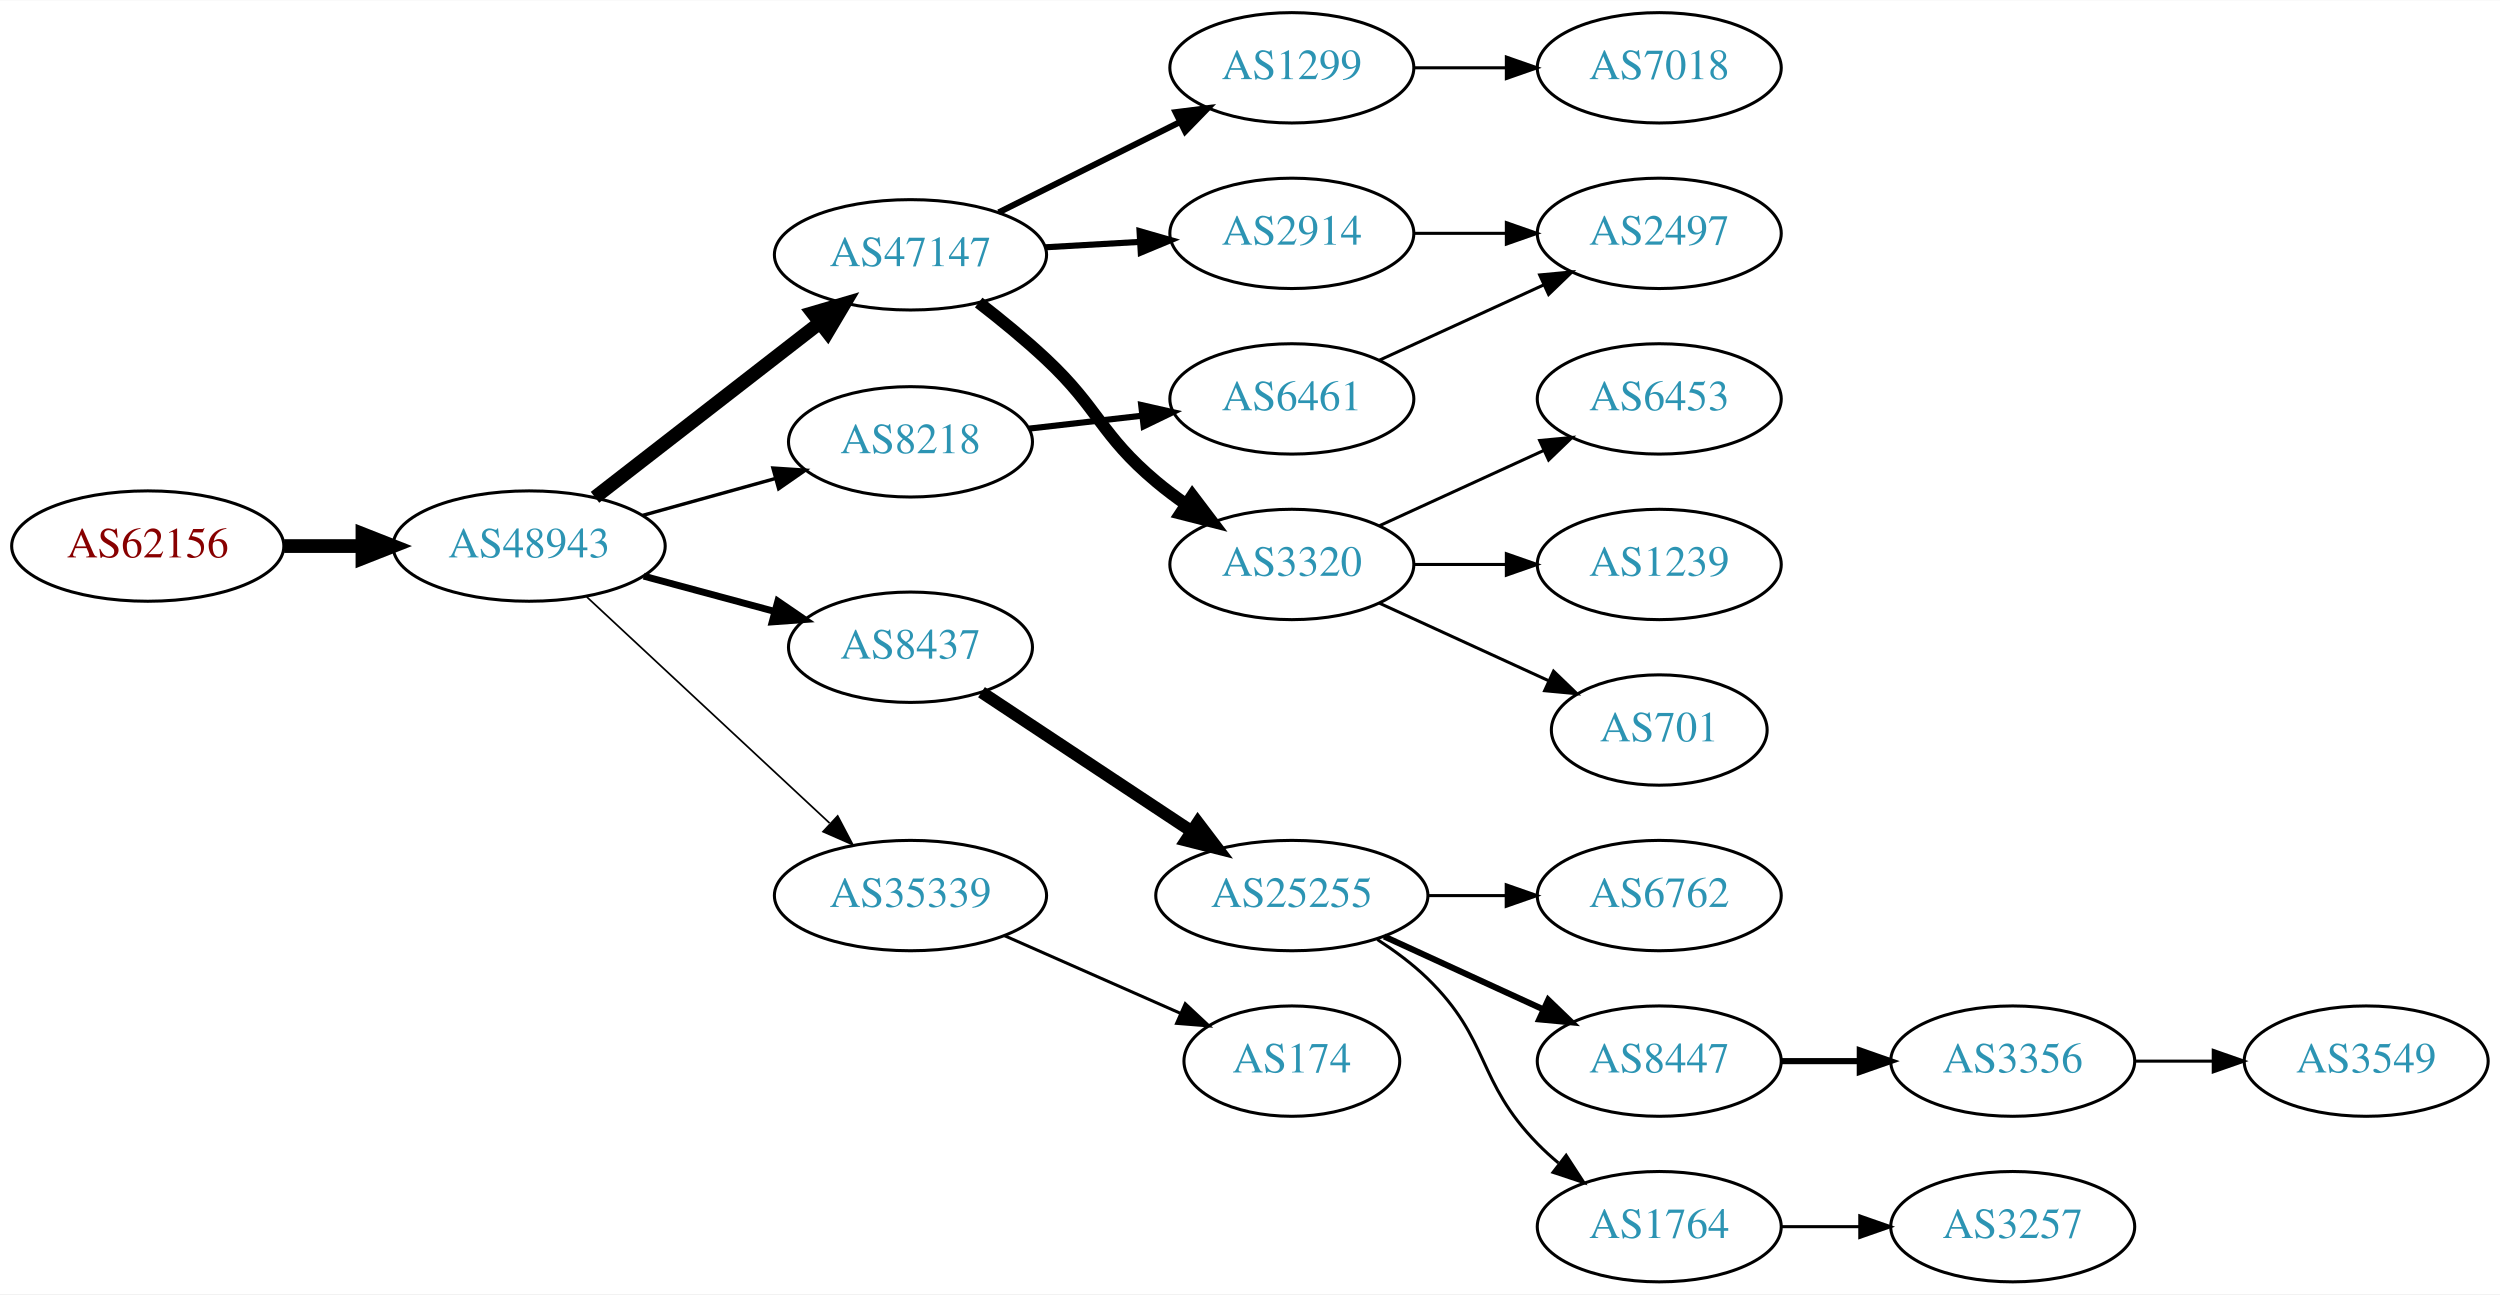
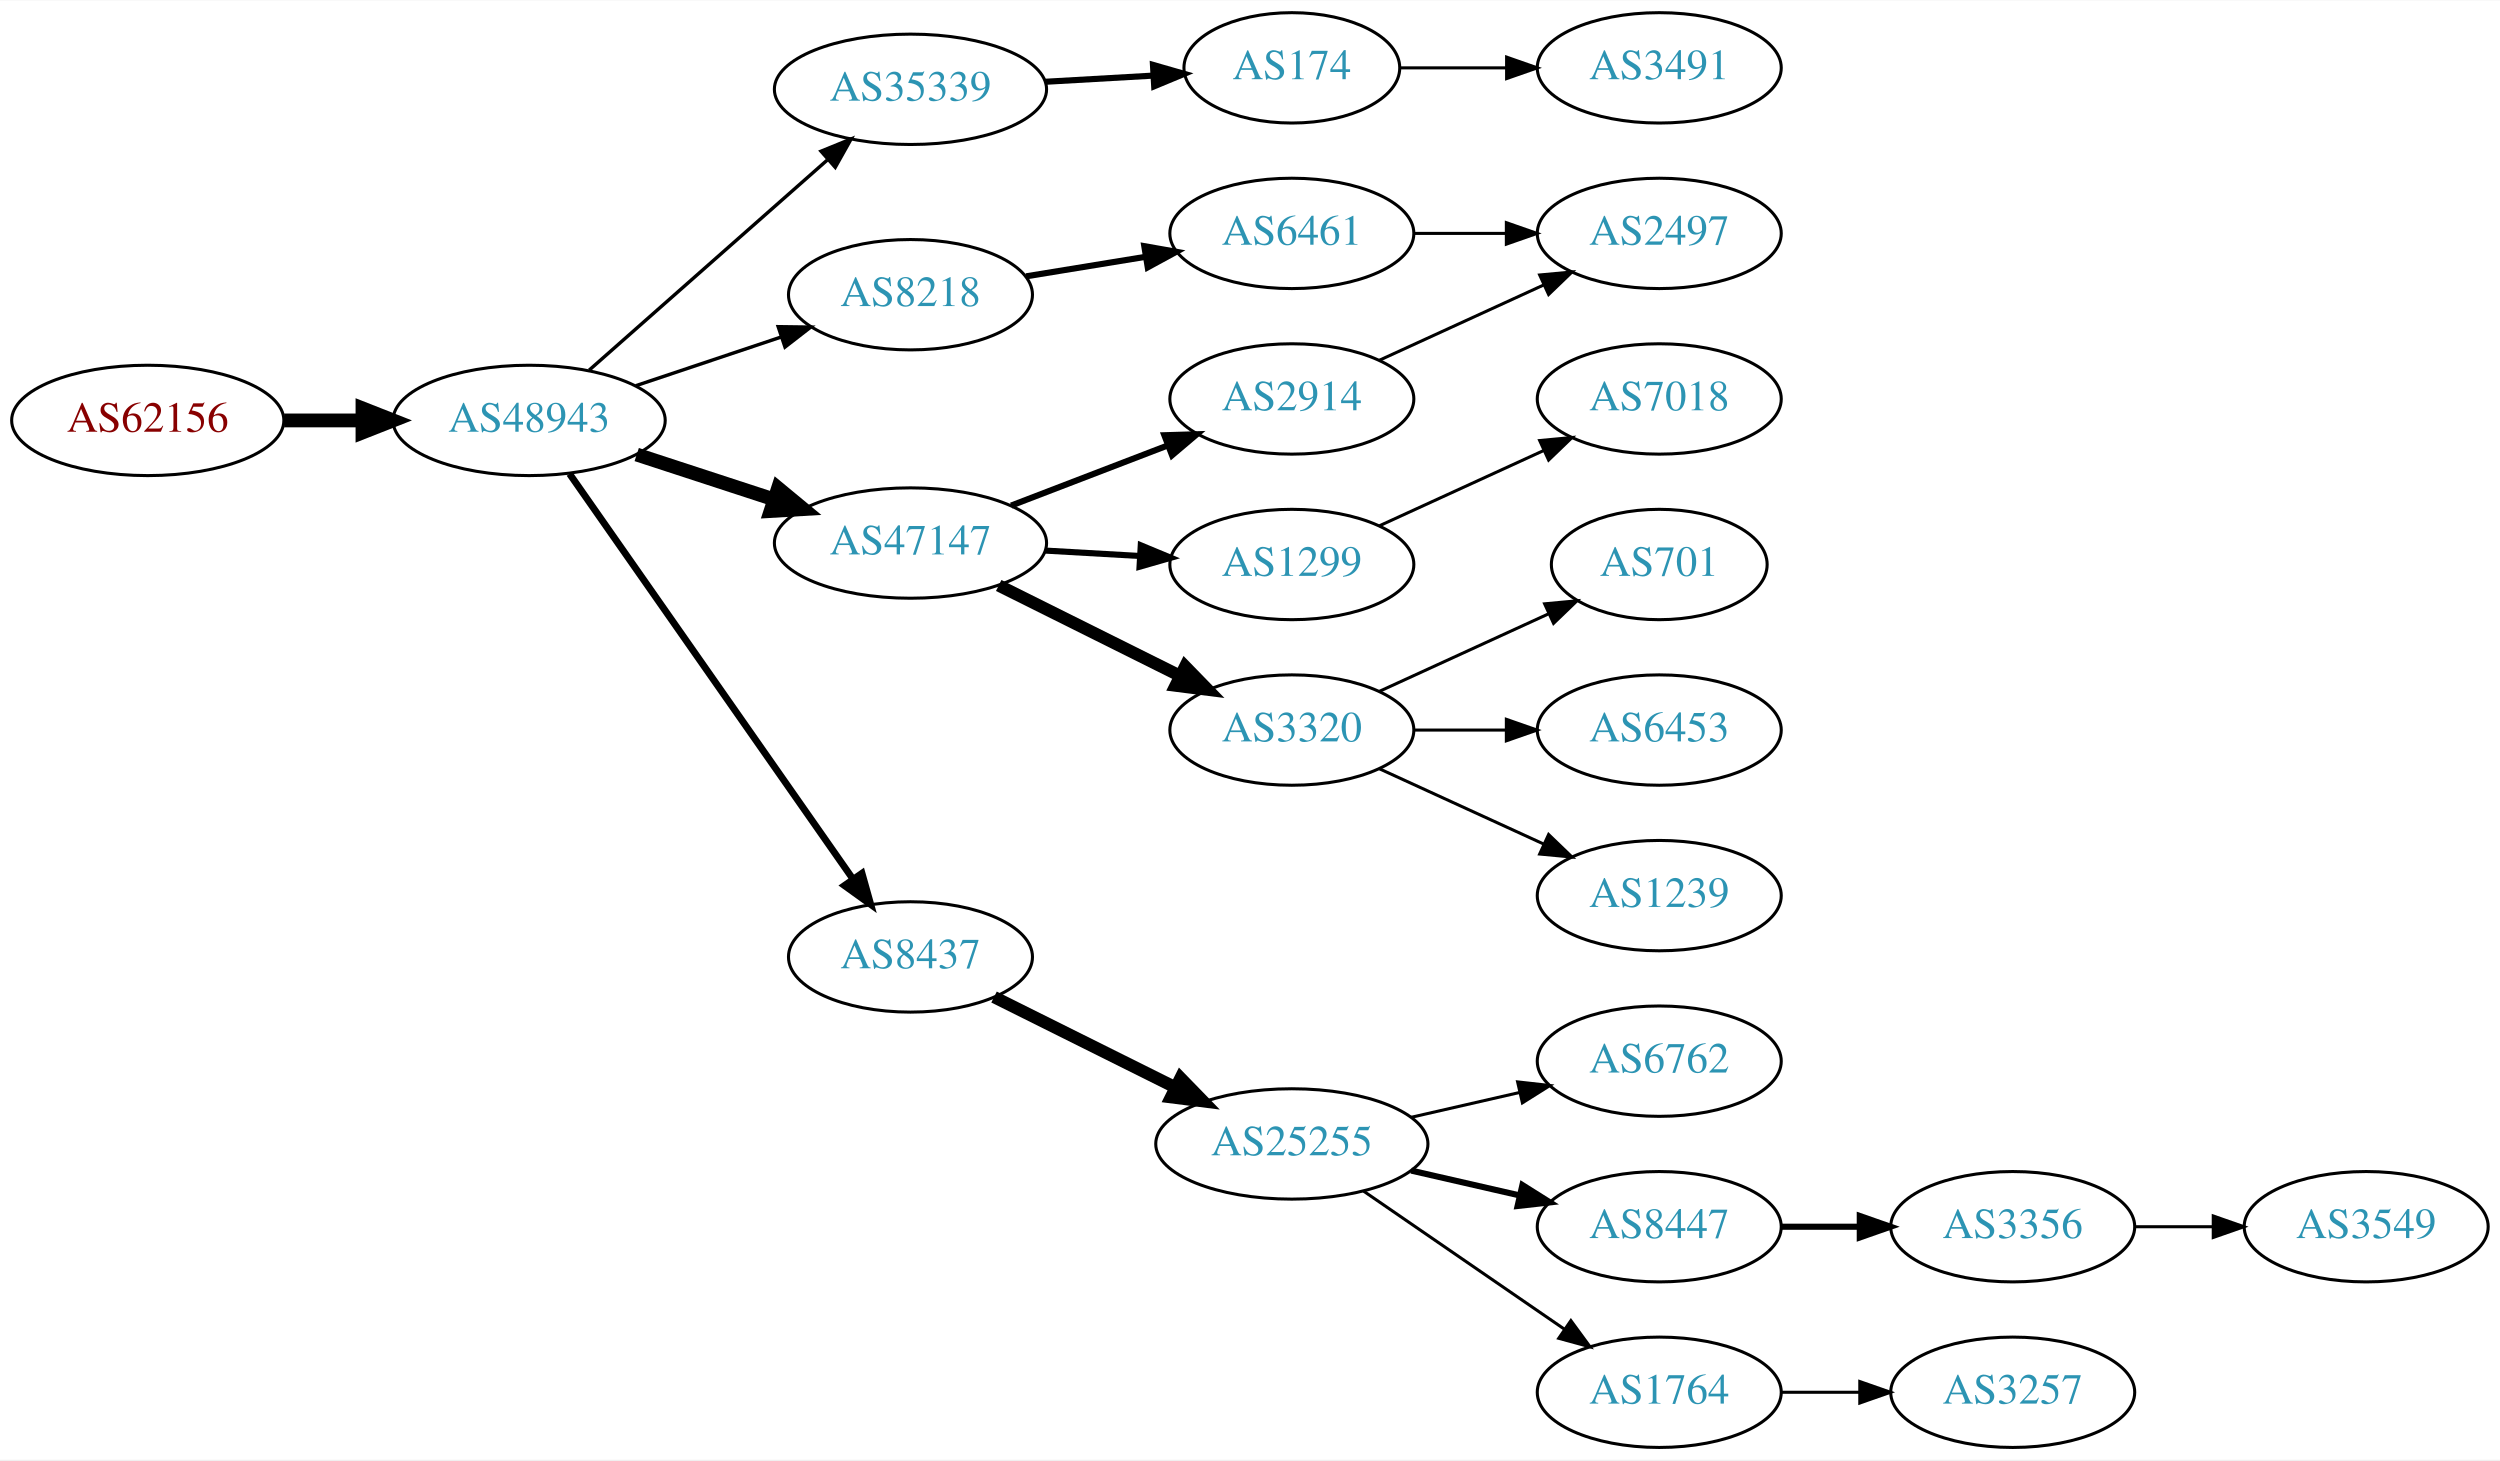
- <svg xmlns="http://www.w3.org/2000/svg" xmlns:xlink="http://www.w3.org/1999/xlink" width="815pt" height="422pt" viewBox="0.00 0.00 815.45 422.00">
-   <g id="graph0" class="graph" transform="scale(1 1) rotate(0) translate(4 418)">
-     <polygon fill="white" stroke="none" points="-4,4 -4,-418 811.448,-418 811.448,4 -4,4" />
+ <svg xmlns="http://www.w3.org/2000/svg" xmlns:xlink="http://www.w3.org/1999/xlink" width="815pt" height="476pt" viewBox="0.00 0.00 815.45 476.00">
+   <g id="graph0" class="graph" transform="scale(1 1) rotate(0) translate(4 472)">
+     <polygon fill="white" stroke="none" points="-4,4 -4,-472 811.448,-472 811.448,4 -4,4" />
    <g id="node1" class="node">
      <g id="a_node1">
        <a xlink:href="/asn/62156" xlink:title="AS62156 ~ HXS GmbH [AT]">
-           <ellipse fill="#ffffff" stroke="black" cx="44.196" cy="-240" rx="44.393" ry="18" />
-           <text text-anchor="middle" x="44.196" y="-236.3" font-family="Times,serif" font-size="14.00" fill="#880000">AS62156</text>
+           <ellipse fill="#ffffff" stroke="black" cx="44.196" cy="-335" rx="44.393" ry="18" />
+           <text text-anchor="middle" x="44.196" y="-331.3" font-family="Times,serif" font-size="14.00" fill="#880000">AS62156</text>
        </a>
      </g>
    </g>
    <g id="node2" class="node">
      <g id="a_node2">
        <a xlink:href="/asn/48943" xlink:title="AS48943 ~ KAPPER NETWORK-COMMUNICATIONS GmbH [AT]">
-           <ellipse fill="#ffffff" stroke="black" cx="168.588" cy="-240" rx="44.393" ry="18" />
-           <text text-anchor="middle" x="168.588" y="-236.3" font-family="Times,serif" font-size="14.00" fill="#2c94b3">AS48943</text>
+           <ellipse fill="#ffffff" stroke="black" cx="168.588" cy="-335" rx="44.393" ry="18" />
+           <text text-anchor="middle" x="168.588" y="-331.3" font-family="Times,serif" font-size="14.00" fill="#2c94b3">AS48943</text>
        </a>
      </g>
    </g>
    <g id="edge1" class="edge">
-       <path fill="none" stroke="black" stroke-width="4.5" d="M88.692,-240C96.898,-240 105.569,-240 114.041,-240" />
-       <polygon fill="black" stroke="black" stroke-width="4.5" points="114.233,-243.938 124.233,-240 114.233,-236.063 114.233,-243.938" />
+       <path fill="none" stroke="black" stroke-width="4.5" d="M88.692,-335C96.898,-335 105.569,-335 114.041,-335" />
+       <polygon fill="black" stroke="black" stroke-width="4.5" points="114.233,-338.938 124.233,-335 114.233,-331.063 114.233,-338.938" />
    </g>
    <g id="node3" class="node">
      <g id="a_node3">
-         <a xlink:href="/asn/47147" xlink:title="AS47147 ~ ANEXIA Internetdienstleistungs GmbH [AT]">
-           <ellipse fill="#ffffff" stroke="black" cx="292.98" cy="-335" rx="44.393" ry="18" />
-           <text text-anchor="middle" x="292.98" y="-331.3" font-family="Times,serif" font-size="14.00" fill="#2c94b3">AS47147</text>
+         <a xlink:href="/asn/35339" xlink:title="AS35339 ~ AtNOC Clemens Zauner e.U. [AT]">
+           <ellipse fill="#ffffff" stroke="black" cx="292.98" cy="-443" rx="44.393" ry="18" />
+           <text text-anchor="middle" x="292.98" y="-439.3" font-family="Times,serif" font-size="14.00" fill="#2c94b3">AS35339</text>
        </a>
      </g>
    </g>
    <g id="edge2" class="edge">
-       <path fill="none" stroke="black" stroke-width="4.5" d="M190.074,-255.901C210.107,-271.451 240.794,-295.269 263.26,-312.707" />
-       <polygon fill="black" stroke="black" stroke-width="4.5" points="261.114,-316.026 271.428,-319.047 265.943,-309.805 261.114,-316.026" />
+       <path fill="none" stroke="black" stroke-width="1.125" d="M188.177,-351.403C208.875,-369.667 242.481,-399.322 265.826,-419.921" />
+       <polygon fill="black" stroke="black" stroke-width="1.125" points="263.804,-422.805 273.618,-426.797 268.435,-417.556 263.804,-422.805" />
    </g>
    <g id="node4" class="node">
      <g id="a_node4">
-         <a xlink:href="/asn/8437" xlink:title="AS8437 ~ Hutchison Drei Austria GmbH [AT]">
-           <ellipse fill="#ffffff" stroke="black" cx="292.98" cy="-207" rx="39.794" ry="18" />
-           <text text-anchor="middle" x="292.98" y="-203.3" font-family="Times,serif" font-size="14.00" fill="#2c94b3">AS8437</text>
+         <a xlink:href="/asn/47147" xlink:title="AS47147 ~ ANEXIA Internetdienstleistungs GmbH [AT]">
+           <ellipse fill="#ffffff" stroke="black" cx="292.98" cy="-295" rx="44.393" ry="18" />
+           <text text-anchor="middle" x="292.98" y="-291.3" font-family="Times,serif" font-size="14.00" fill="#2c94b3">AS47147</text>
        </a>
      </g>
    </g>
    <g id="edge3" class="edge">
-       <path fill="none" stroke="black" stroke-width="2.25" d="M205.979,-230.188C219.36,-226.58 234.647,-222.459 248.584,-218.701" />
-       <polygon fill="black" stroke="black" stroke-width="2.25" points="249.704,-222.024 258.448,-216.041 247.881,-215.265 249.704,-222.024" />
+       <path fill="none" stroke="black" stroke-width="4.5" d="M203.681,-323.858C217.474,-319.35 233.569,-314.09 248.211,-309.305" />
+       <polygon fill="black" stroke="black" stroke-width="4.5" points="249.788,-312.932 258.07,-306.082 247.342,-305.446 249.788,-312.932" />
    </g>
    <g id="node5" class="node">
      <g id="a_node5">
        <a xlink:href="/asn/8218" xlink:title="AS8218 ~ legacy Neotelecoms [FR]">
-           <ellipse fill="#ffffff" stroke="black" cx="292.98" cy="-274" rx="39.794" ry="18" />
-           <text text-anchor="middle" x="292.98" y="-270.3" font-family="Times,serif" font-size="14.00" fill="#2c94b3">AS8218</text>
+           <ellipse fill="#ffffff" stroke="black" cx="292.98" cy="-376" rx="39.794" ry="18" />
+           <text text-anchor="middle" x="292.98" y="-372.3" font-family="Times,serif" font-size="14.00" fill="#2c94b3">AS8218</text>
        </a>
      </g>
    </g>
    <g id="edge4" class="edge">
-       <path fill="none" stroke="black" stroke-width="1.125" d="M205.648,-250.017C219.152,-253.769 234.633,-258.069 248.723,-261.983" />
-       <polygon fill="black" stroke="black" stroke-width="1.125" points="248.116,-265.447 258.688,-264.751 249.989,-258.702 248.116,-265.447" />
+       <path fill="none" stroke="black" stroke-width="1.125" d="M203.356,-346.312C217.983,-351.212 235.246,-356.994 250.631,-362.148" />
+       <polygon fill="black" stroke="black" stroke-width="1.125" points="249.83,-365.571 260.424,-365.429 252.054,-358.934 249.83,-365.571" />
    </g>
    <g id="node6" class="node">
      <g id="a_node6">
-         <a xlink:href="/asn/35339" xlink:title="AS35339 ~ AtNOC Clemens Zauner e.U. [AT]">
-           <ellipse fill="#ffffff" stroke="black" cx="292.98" cy="-126" rx="44.393" ry="18" />
-           <text text-anchor="middle" x="292.98" y="-122.3" font-family="Times,serif" font-size="14.00" fill="#2c94b3">AS35339</text>
+         <a xlink:href="/asn/8437" xlink:title="AS8437 ~ Hutchison Drei Austria GmbH [AT]">
+           <ellipse fill="#ffffff" stroke="black" cx="292.98" cy="-160" rx="39.794" ry="18" />
+           <text text-anchor="middle" x="292.98" y="-156.3" font-family="Times,serif" font-size="14.00" fill="#2c94b3">AS8437</text>
        </a>
      </g>
    </g>
    <g id="edge5" class="edge">
-       <path fill="none" stroke="black" stroke-width="0.562" d="M187.385,-223.423C208.233,-204.005 242.926,-171.691 266.594,-149.646" />
-       <polygon fill="black" stroke="black" stroke-width="0.562" points="269.23,-151.973 274.162,-142.597 264.459,-146.851 269.23,-151.973" />
+       <path fill="none" stroke="black" stroke-width="2.25" d="M181.771,-317.581C203.454,-286.578 248.829,-221.699 274.07,-185.608" />
+       <polygon fill="black" stroke="black" stroke-width="2.25" points="277.164,-187.292 280.027,-177.091 271.428,-183.28 277.164,-187.292" />
    </g>
    <g id="node7" class="node">
      <g id="a_node7">
-         <a xlink:href="/asn/1299" xlink:title="AS1299 ~ Telia Carrier [EU]">
-           <ellipse fill="#ffffff" stroke="black" cx="417.373" cy="-396" rx="39.794" ry="18" />
-           <text text-anchor="middle" x="417.373" y="-392.3" font-family="Times,serif" font-size="14.00" fill="#2c94b3">AS1299</text>
+         <a xlink:href="/asn/174" xlink:title="AS174 ~ Cogent Communications [US]">
+           <ellipse fill="#ffffff" stroke="black" cx="417.373" cy="-450" rx="35.194" ry="18" />
+           <text text-anchor="middle" x="417.373" y="-446.3" font-family="Times,serif" font-size="14.00" fill="#2c94b3">AS174</text>
        </a>
      </g>
    </g>
    <g id="edge6" class="edge">
-       <path fill="none" stroke="black" stroke-width="2" d="M321.753,-348.842C339.25,-357.562 362.006,-368.904 380.817,-378.279" />
-       <polygon fill="black" stroke="black" stroke-width="2" points="379.457,-381.512 389.968,-382.84 382.58,-375.247 379.457,-381.512" />
-     </g>
-     <g id="node8" class="node">
-       <g id="a_node8">
+       <path fill="none" stroke="black" stroke-width="2" d="M336.787,-445.448C348.187,-446.1 360.526,-446.806 372.007,-447.463" />
+       <polygon fill="black" stroke="black" stroke-width="2" points="372.076,-450.972 382.259,-448.049 372.475,-443.984 372.076,-450.972" />
+     </g>
+     <g id="node9" class="node">
+       <g id="a_node9">
        <a xlink:href="/asn/2914" xlink:title="AS2914 ~ NTT America, Inc. [US]">
          <ellipse fill="#ffffff" stroke="black" cx="417.373" cy="-342" rx="39.794" ry="18" />
          <text text-anchor="middle" x="417.373" y="-338.3" font-family="Times,serif" font-size="14.00" fill="#2c94b3">AS2914</text>
        </a>
      </g>
    </g>
-     <g id="edge7" class="edge">
-       <path fill="none" stroke="black" stroke-width="2" d="M336.787,-337.448C346.817,-338.022 357.574,-338.637 367.834,-339.224" />
-       <polygon fill="black" stroke="black" stroke-width="2" points="367.7,-342.722 377.883,-339.799 368.099,-335.733 367.7,-342.722" />
-     </g>
-     <g id="node9" class="node">
-       <g id="a_node9">
+     <g id="edge8" class="edge">
+       <path fill="none" stroke="black" stroke-width="2" d="M325.818,-307.226C341.449,-313.228 360.429,-320.517 376.967,-326.868" />
+       <polygon fill="black" stroke="black" stroke-width="2" points="375.788,-330.164 386.378,-330.482 378.298,-323.63 375.788,-330.164" />
+     </g>
+     <g id="node10" class="node">
+       <g id="a_node10">
+         <a xlink:href="/asn/1299" xlink:title="AS1299 ~ Telia Carrier [EU]">
+           <ellipse fill="#ffffff" stroke="black" cx="417.373" cy="-288" rx="39.794" ry="18" />
+           <text text-anchor="middle" x="417.373" y="-284.3" font-family="Times,serif" font-size="14.00" fill="#2c94b3">AS1299</text>
+         </a>
+       </g>
+     </g>
+     <g id="edge9" class="edge">
+       <path fill="none" stroke="black" stroke-width="2" d="M336.787,-292.552C346.817,-291.978 357.574,-291.363 367.834,-290.776" />
+       <polygon fill="black" stroke="black" stroke-width="2" points="368.099,-294.267 377.883,-290.201 367.7,-287.278 368.099,-294.267" />
+     </g>
+     <g id="node11" class="node">
+       <g id="a_node11">
        <a xlink:href="/asn/3320" xlink:title="AS3320 ~ DTAG [DE]">
          <ellipse fill="#ffffff" stroke="black" cx="417.373" cy="-234" rx="39.794" ry="18" />
          <text text-anchor="middle" x="417.373" y="-230.3" font-family="Times,serif" font-size="14.00" fill="#2c94b3">AS3320</text>
        </a>
      </g>
    </g>
-     <g id="edge8" class="edge">
-       <path fill="none" stroke="black" stroke-width="4" d="M315.23,-319.437C322.418,-313.872 330.348,-307.392 337.176,-301 354.637,-284.655 354.857,-276.377 373.176,-261 376.214,-258.45 379.513,-255.965 382.888,-253.601" />
-       <polygon fill="black" stroke="black" stroke-width="4" points="384.931,-256.446 391.331,-248.002 381.063,-250.612 384.931,-256.446" />
-     </g>
-     <g id="node10" class="node">
-       <g id="a_node10">
+     <g id="edge10" class="edge">
+       <path fill="none" stroke="black" stroke-width="4" d="M321.753,-281.158C339.25,-272.438 362.006,-261.096 380.817,-251.721" />
+       <polygon fill="black" stroke="black" stroke-width="4" points="382.58,-254.753 389.968,-247.16 379.457,-248.488 382.58,-254.753" />
+     </g>
+     <g id="node12" class="node">
+       <g id="a_node12">
+         <a xlink:href="/asn/6461" xlink:title="AS6461 ~ Zayo Bandwidth [US]">
+           <ellipse fill="#ffffff" stroke="black" cx="417.373" cy="-396" rx="39.794" ry="18" />
+           <text text-anchor="middle" x="417.373" y="-392.3" font-family="Times,serif" font-size="14.00" fill="#2c94b3">AS6461</text>
+         </a>
+       </g>
+     </g>
+     <g id="edge11" class="edge">
+       <path fill="none" stroke="black" stroke-width="2" d="M330.702,-382.001C342.925,-383.998 356.708,-386.25 369.588,-388.355" />
+       <polygon fill="black" stroke="black" stroke-width="2" points="369.243,-391.845 379.677,-390.004 370.372,-384.937 369.243,-391.845" />
+     </g>
+     <g id="node14" class="node">
+       <g id="a_node14">
        <a xlink:href="/asn/25255" xlink:title="AS25255 ~ ==&gt; TELE2 AUSTRIA &lt;== [AT]">
-           <ellipse fill="#ffffff" stroke="black" cx="417.373" cy="-126" rx="44.393" ry="18" />
-           <text text-anchor="middle" x="417.373" y="-122.3" font-family="Times,serif" font-size="14.00" fill="#2c94b3">AS25255</text>
-         </a>
-       </g>
-     </g>
-     <g id="edge9" class="edge">
-       <path fill="none" stroke="black" stroke-width="4" d="M316.145,-192.332C335.277,-179.67 363.145,-161.226 384.641,-147" />
-       <polygon fill="black" stroke="black" stroke-width="4" points="386.717,-149.824 393.124,-141.386 382.853,-143.986 386.717,-149.824" />
+           <ellipse fill="#ffffff" stroke="black" cx="417.373" cy="-99" rx="44.393" ry="18" />
+           <text text-anchor="middle" x="417.373" y="-95.3" font-family="Times,serif" font-size="14.00" fill="#2c94b3">AS25255</text>
+         </a>
+       </g>
+     </g>
+     <g id="edge13" class="edge">
+       <path fill="none" stroke="black" stroke-width="4" d="M320.237,-146.914C337.5,-138.31 360.343,-126.925 379.43,-117.412" />
+       <polygon fill="black" stroke="black" stroke-width="4" points="381.069,-120.506 388.458,-112.913 377.946,-114.241 381.069,-120.506" />
+     </g>
+     <g id="node8" class="node">
+       <g id="a_node8">
+         <a xlink:href="/asn/3491" xlink:title="AS3491 ~ PCCW Global, Inc. [US]">
+           <ellipse fill="#ffffff" stroke="black" cx="537.215" cy="-450" rx="39.794" ry="18" />
+           <text text-anchor="middle" x="537.215" y="-446.3" font-family="Times,serif" font-size="14.00" fill="#2c94b3">AS3491</text>
+         </a>
+       </g>
+     </g>
+     <g id="edge7" class="edge">
+       <path fill="none" stroke="black" d="M452.774,-450C463.598,-450 475.766,-450 487.393,-450" />
+       <polygon fill="black" stroke="black" points="487.424,-453.5 497.424,-450 487.424,-446.5 487.424,-453.5" />
+     </g>
+     <g id="node13" class="node">
+       <g id="a_node13">
+         <a xlink:href="/asn/2497" xlink:title="AS2497 ~ Internet Initiative Japan Inc. [JP]">
+           <ellipse fill="#ffffff" stroke="black" cx="537.215" cy="-396" rx="39.794" ry="18" />
+           <text text-anchor="middle" x="537.215" y="-392.3" font-family="Times,serif" font-size="14.00" fill="#2c94b3">AS2497</text>
+         </a>
+       </g>
+     </g>
+     <g id="edge18" class="edge">
+       <path fill="none" stroke="black" d="M446.001,-354.661C461.958,-361.973 482.229,-371.261 499.512,-379.181" />
+       <polygon fill="black" stroke="black" points="498.21,-382.435 508.759,-383.419 501.126,-376.071 498.21,-382.435" />
+     </g>
+     <g id="node24" class="node">
+       <g id="a_node24">
+         <a xlink:href="/asn/7018" xlink:title="AS7018 ~ AT&amp;T Services, Inc. [US]">
+           <ellipse fill="#ffffff" stroke="black" cx="537.215" cy="-342" rx="39.794" ry="18" />
+           <text text-anchor="middle" x="537.215" y="-338.3" font-family="Times,serif" font-size="14.00" fill="#2c94b3">AS7018</text>
+         </a>
+       </g>
+     </g>
+     <g id="edge24" class="edge">
+       <path fill="none" stroke="black" d="M446.001,-300.661C461.958,-307.973 482.229,-317.261 499.512,-325.181" />
+       <polygon fill="black" stroke="black" points="498.21,-328.435 508.759,-329.419 501.126,-322.071 498.21,-328.435" />
+     </g>
+     <g id="node20" class="node">
+       <g id="a_node20">
+         <a xlink:href="/asn/701" xlink:title="AS701 ~ UUNET [US]">
+           <ellipse fill="#ffffff" stroke="black" cx="537.215" cy="-288" rx="35.194" ry="18" />
+           <text text-anchor="middle" x="537.215" y="-284.3" font-family="Times,serif" font-size="14.00" fill="#2c94b3">AS701</text>
+         </a>
+       </g>
+     </g>
+     <g id="edge20" class="edge">
+       <path fill="none" stroke="black" d="M446.001,-246.661C462.418,-254.183 483.399,-263.798 500.996,-271.861" />
+       <polygon fill="black" stroke="black" points="499.824,-275.174 510.373,-276.158 502.74,-268.811 499.824,-275.174" />
+     </g>
+     <g id="node21" class="node">
+       <g id="a_node21">
+         <a xlink:href="/asn/6453" xlink:title="AS6453 ~ TATA COMMUNICATIONS (AMERICA) INC [US]">
+           <ellipse fill="#ffffff" stroke="black" cx="537.215" cy="-234" rx="39.794" ry="18" />
+           <text text-anchor="middle" x="537.215" y="-230.3" font-family="Times,serif" font-size="14.00" fill="#2c94b3">AS6453</text>
+         </a>
+       </g>
+     </g>
+     <g id="edge21" class="edge">
+       <path fill="none" stroke="black" d="M457.285,-234C466.839,-234 477.188,-234 487.151,-234" />
+       <polygon fill="black" stroke="black" points="487.343,-237.5 497.343,-234 487.343,-230.5 487.343,-237.5" />
+     </g>
+     <g id="node22" class="node">
+       <g id="a_node22">
+         <a xlink:href="/asn/1239" xlink:title="AS1239 ~ Sprint [US]">
+           <ellipse fill="#ffffff" stroke="black" cx="537.215" cy="-180" rx="39.794" ry="18" />
+           <text text-anchor="middle" x="537.215" y="-176.3" font-family="Times,serif" font-size="14.00" fill="#2c94b3">AS1239</text>
+         </a>
+       </g>
+     </g>
+     <g id="edge22" class="edge">
+       <path fill="none" stroke="black" d="M446.001,-221.339C461.958,-214.027 482.229,-204.739 499.512,-196.819" />
+       <polygon fill="black" stroke="black" points="501.126,-199.929 508.759,-192.581 498.21,-193.565 501.126,-199.929" />
+     </g>
+     <g id="edge12" class="edge">
+       <path fill="none" stroke="black" d="M457.285,-396C466.839,-396 477.188,-396 487.151,-396" />
+       <polygon fill="black" stroke="black" points="487.343,-399.5 497.343,-396 487.343,-392.5 487.343,-399.5" />
    </g>
    <g id="node15" class="node">
      <g id="a_node15">
-         <a xlink:href="/asn/6461" xlink:title="AS6461 ~ Zayo Bandwidth [US]">
-           <ellipse fill="#ffffff" stroke="black" cx="417.373" cy="-288" rx="39.794" ry="18" />
-           <text text-anchor="middle" x="417.373" y="-284.3" font-family="Times,serif" font-size="14.00" fill="#2c94b3">AS6461</text>
-         </a>
-       </g>
-     </g>
-     <g id="edge14" class="edge">
-       <path fill="none" stroke="black" stroke-width="2" d="M331.701,-278.315C343.334,-279.645 356.301,-281.129 368.522,-282.527" />
-       <polygon fill="black" stroke="black" stroke-width="2" points="368.233,-286.016 378.566,-283.675 369.029,-279.062 368.233,-286.016" />
-     </g>
-     <g id="node23" class="node">
-       <g id="a_node23">
-         <a xlink:href="/asn/174" xlink:title="AS174 ~ Cogent Communications [US]">
-           <ellipse fill="#ffffff" stroke="black" cx="417.373" cy="-72" rx="35.194" ry="18" />
-           <text text-anchor="middle" x="417.373" y="-68.3" font-family="Times,serif" font-size="14.00" fill="#2c94b3">AS174</text>
-         </a>
-       </g>
-     </g>
-     <g id="edge23" class="edge">
-       <path fill="none" stroke="black" d="M323.608,-112.928C340.879,-105.308 362.77,-95.65 380.948,-87.629" />
-       <polygon fill="black" stroke="black" points="382.605,-90.724 390.341,-83.485 379.78,-84.32 382.605,-90.724" />
-     </g>
-     <g id="node22" class="node">
-       <g id="a_node22">
-         <a xlink:href="/asn/7018" xlink:title="AS7018 ~ AT&amp;T Services, Inc. [US]">
-           <ellipse fill="#ffffff" stroke="black" cx="537.215" cy="-396" rx="39.794" ry="18" />
-           <text text-anchor="middle" x="537.215" y="-392.3" font-family="Times,serif" font-size="14.00" fill="#2c94b3">AS7018</text>
-         </a>
-       </g>
-     </g>
-     <g id="edge22" class="edge">
-       <path fill="none" stroke="black" d="M457.285,-396C466.839,-396 477.188,-396 487.151,-396" />
-       <polygon fill="black" stroke="black" points="487.343,-399.5 497.343,-396 487.343,-392.5 487.343,-399.5" />
-     </g>
-     <g id="node14" class="node">
-       <g id="a_node14">
-         <a xlink:href="/asn/2497" xlink:title="AS2497 ~ Internet Initiative Japan Inc. [JP]">
-           <ellipse fill="#ffffff" stroke="black" cx="537.215" cy="-342" rx="39.794" ry="18" />
-           <text text-anchor="middle" x="537.215" y="-338.3" font-family="Times,serif" font-size="14.00" fill="#2c94b3">AS2497</text>
-         </a>
-       </g>
-     </g>
-     <g id="edge13" class="edge">
-       <path fill="none" stroke="black" d="M457.285,-342C466.839,-342 477.188,-342 487.151,-342" />
-       <polygon fill="black" stroke="black" points="487.343,-345.5 497.343,-342 487.343,-338.5 487.343,-345.5" />
-     </g>
-     <g id="node19" class="node">
-       <g id="a_node19">
-         <a xlink:href="/asn/6453" xlink:title="AS6453 ~ TATA COMMUNICATIONS (AMERICA) INC [US]">
-           <ellipse fill="#ffffff" stroke="black" cx="537.215" cy="-288" rx="39.794" ry="18" />
-           <text text-anchor="middle" x="537.215" y="-284.3" font-family="Times,serif" font-size="14.00" fill="#2c94b3">AS6453</text>
-         </a>
-       </g>
-     </g>
-     <g id="edge19" class="edge">
-       <path fill="none" stroke="black" d="M446.001,-246.661C461.958,-253.973 482.229,-263.261 499.512,-271.181" />
-       <polygon fill="black" stroke="black" points="498.21,-274.435 508.759,-275.419 501.126,-268.071 498.21,-274.435" />
-     </g>
-     <g id="node20" class="node">
-       <g id="a_node20">
-         <a xlink:href="/asn/1239" xlink:title="AS1239 ~ Sprint [US]">
-           <ellipse fill="#ffffff" stroke="black" cx="537.215" cy="-234" rx="39.794" ry="18" />
-           <text text-anchor="middle" x="537.215" y="-230.3" font-family="Times,serif" font-size="14.00" fill="#2c94b3">AS1239</text>
-         </a>
-       </g>
-     </g>
-     <g id="edge20" class="edge">
-       <path fill="none" stroke="black" d="M457.285,-234C466.839,-234 477.188,-234 487.151,-234" />
-       <polygon fill="black" stroke="black" points="487.343,-237.5 497.343,-234 487.343,-230.5 487.343,-237.5" />
-     </g>
-     <g id="node21" class="node">
-       <g id="a_node21">
-         <a xlink:href="/asn/701" xlink:title="AS701 ~ UUNET [US]">
-           <ellipse fill="#ffffff" stroke="black" cx="537.215" cy="-180" rx="35.194" ry="18" />
-           <text text-anchor="middle" x="537.215" y="-176.3" font-family="Times,serif" font-size="14.00" fill="#2c94b3">AS701</text>
-         </a>
-       </g>
-     </g>
-     <g id="edge21" class="edge">
-       <path fill="none" stroke="black" d="M446.001,-221.339C462.418,-213.817 483.399,-204.202 500.996,-196.139" />
-       <polygon fill="black" stroke="black" points="502.74,-199.189 510.373,-191.842 499.824,-192.826 502.74,-199.189" />
-     </g>
-     <g id="node11" class="node">
-       <g id="a_node11">
        <a xlink:href="/asn/6762" xlink:title="AS6762 ~ TELECOM ITALIA SPARKLE S.p.A. [IT]">
          <ellipse fill="#ffffff" stroke="black" cx="537.215" cy="-126" rx="39.794" ry="18" />
          <text text-anchor="middle" x="537.215" y="-122.3" font-family="Times,serif" font-size="14.00" fill="#2c94b3">AS6762</text>
        </a>
      </g>
    </g>
-     <g id="edge10" class="edge">
-       <path fill="none" stroke="black" d="M461.584,-126C469.896,-126 478.659,-126 487.141,-126" />
-       <polygon fill="black" stroke="black" points="487.3,-129.5 497.3,-126 487.3,-122.5 487.3,-129.5" />
-     </g>
-     <g id="node12" class="node">
-       <g id="a_node12">
+     <g id="edge14" class="edge">
+       <path fill="none" stroke="black" d="M456.307,-107.692C467.548,-110.267 479.961,-113.111 491.584,-115.774" />
+       <polygon fill="black" stroke="black" points="491.016,-119.235 501.545,-118.057 492.58,-112.412 491.016,-119.235" />
+     </g>
+     <g id="node16" class="node">
+       <g id="a_node16">
        <a xlink:href="/asn/8447" xlink:title="AS8447 ~ A1 Telekom Austria AG [AT]">
          <ellipse fill="#ffffff" stroke="black" cx="537.215" cy="-72" rx="39.794" ry="18" />
          <text text-anchor="middle" x="537.215" y="-68.3" font-family="Times,serif" font-size="14.00" fill="#2c94b3">AS8447</text>
        </a>
      </g>
    </g>
-     <g id="edge11" class="edge">
-       <path fill="none" stroke="black" stroke-width="2" d="M447.502,-112.652C463.113,-105.498 482.511,-96.609 499.183,-88.969" />
-       <polygon fill="black" stroke="black" stroke-width="2" points="501.002,-91.986 508.635,-84.638 498.086,-85.622 501.002,-91.986" />
-     </g>
-     <g id="node13" class="node">
-       <g id="a_node13">
+     <g id="edge15" class="edge">
+       <path fill="none" stroke="black" stroke-width="2" d="M456.307,-90.308C467.548,-87.733 479.961,-84.889 491.584,-82.226" />
+       <polygon fill="black" stroke="black" stroke-width="2" points="492.58,-85.588 501.545,-79.944 491.016,-78.765 492.58,-85.588" />
+     </g>
+     <g id="node17" class="node">
+       <g id="a_node17">
        <a xlink:href="/asn/1764" xlink:title="AS1764 ~ NEXTLAYER-AS [AT]">
          <ellipse fill="#ffffff" stroke="black" cx="537.215" cy="-18" rx="39.794" ry="18" />
          <text text-anchor="middle" x="537.215" y="-14.3" font-family="Times,serif" font-size="14.00" fill="#2c94b3">AS1764</text>
        </a>
      </g>
    </g>
-     <g id="edge12" class="edge">
-       <path fill="none" stroke="black" d="M445.256,-111.671C450.981,-107.964 456.747,-103.682 461.569,-99 482.262,-78.906 477.396,-65.617 497.569,-45 499.661,-42.861 501.945,-40.782 504.322,-38.79" />
-       <polygon fill="black" stroke="black" points="506.84,-41.268 512.621,-32.389 502.565,-35.725 506.84,-41.268" />
-     </g>
-     <g id="node16" class="node">
-       <g id="a_node16">
+     <g id="edge16" class="edge">
+       <path fill="none" stroke="black" d="M440.815,-83.574C459.397,-70.802 485.957,-52.545 506.337,-38.537" />
+       <polygon fill="black" stroke="black" points="508.393,-41.371 514.651,-32.822 504.428,-35.602 508.393,-41.371" />
+     </g>
+     <g id="node18" class="node">
+       <g id="a_node18">
        <a xlink:href="/asn/3356" xlink:title="AS3356 ~ Level 3 Parent, LLC [US]">
          <ellipse fill="#ffffff" stroke="black" cx="652.508" cy="-72" rx="39.794" ry="18" />
          <text text-anchor="middle" x="652.508" y="-68.3" font-family="Times,serif" font-size="14.00" fill="#2c94b3">AS3356</text>
        </a>
      </g>
    </g>
-     <g id="edge16" class="edge">
+     <g id="edge17" class="edge">
      <path fill="none" stroke="black" stroke-width="2" d="M576.887,-72C585.09,-72 593.854,-72 602.386,-72" />
      <polygon fill="black" stroke="black" stroke-width="2" points="602.626,-75.5 612.626,-72 602.626,-68.5 602.626,-75.5" />
    </g>
-     <g id="node18" class="node">
-       <g id="a_node18">
+     <g id="node19" class="node">
+       <g id="a_node19">
        <a xlink:href="/asn/3257" xlink:title="AS3257 ~ GTT [DE]">
          <ellipse fill="#ffffff" stroke="black" cx="652.508" cy="-18" rx="39.794" ry="18" />
          <text text-anchor="middle" x="652.508" y="-14.3" font-family="Times,serif" font-size="14.00" fill="#2c94b3">AS3257</text>
        </a>
      </g>
    </g>
-     <g id="edge18" class="edge">
+     <g id="edge19" class="edge">
      <path fill="none" stroke="black" d="M576.887,-18C585.09,-18 593.854,-18 602.386,-18" />
      <polygon fill="black" stroke="black" points="602.626,-21.5 612.626,-18 602.626,-14.5 602.626,-21.5" />
    </g>
-     <g id="edge15" class="edge">
-       <path fill="none" stroke="black" d="M446.001,-300.661C461.958,-307.973 482.229,-317.261 499.512,-325.181" />
-       <polygon fill="black" stroke="black" points="498.21,-328.435 508.759,-329.419 501.126,-322.071 498.21,-328.435" />
-     </g>
-     <g id="node17" class="node">
-       <g id="a_node17">
+     <g id="node23" class="node">
+       <g id="a_node23">
        <a xlink:href="/asn/3549" xlink:title="AS3549 ~ Level 3 Parent, LLC [US]">
          <ellipse fill="#ffffff" stroke="black" cx="767.801" cy="-72" rx="39.794" ry="18" />
          <text text-anchor="middle" x="767.801" y="-68.3" font-family="Times,serif" font-size="14.00" fill="#2c94b3">AS3549</text>
        </a>
      </g>
    </g>
-     <g id="edge17" class="edge">
+     <g id="edge23" class="edge">
      <path fill="none" stroke="black" d="M692.18,-72C700.383,-72 709.147,-72 717.679,-72" />
      <polygon fill="black" stroke="black" points="717.919,-75.5 727.919,-72 717.919,-68.5 717.919,-75.5" />
    </g>
  </g>
</svg>
